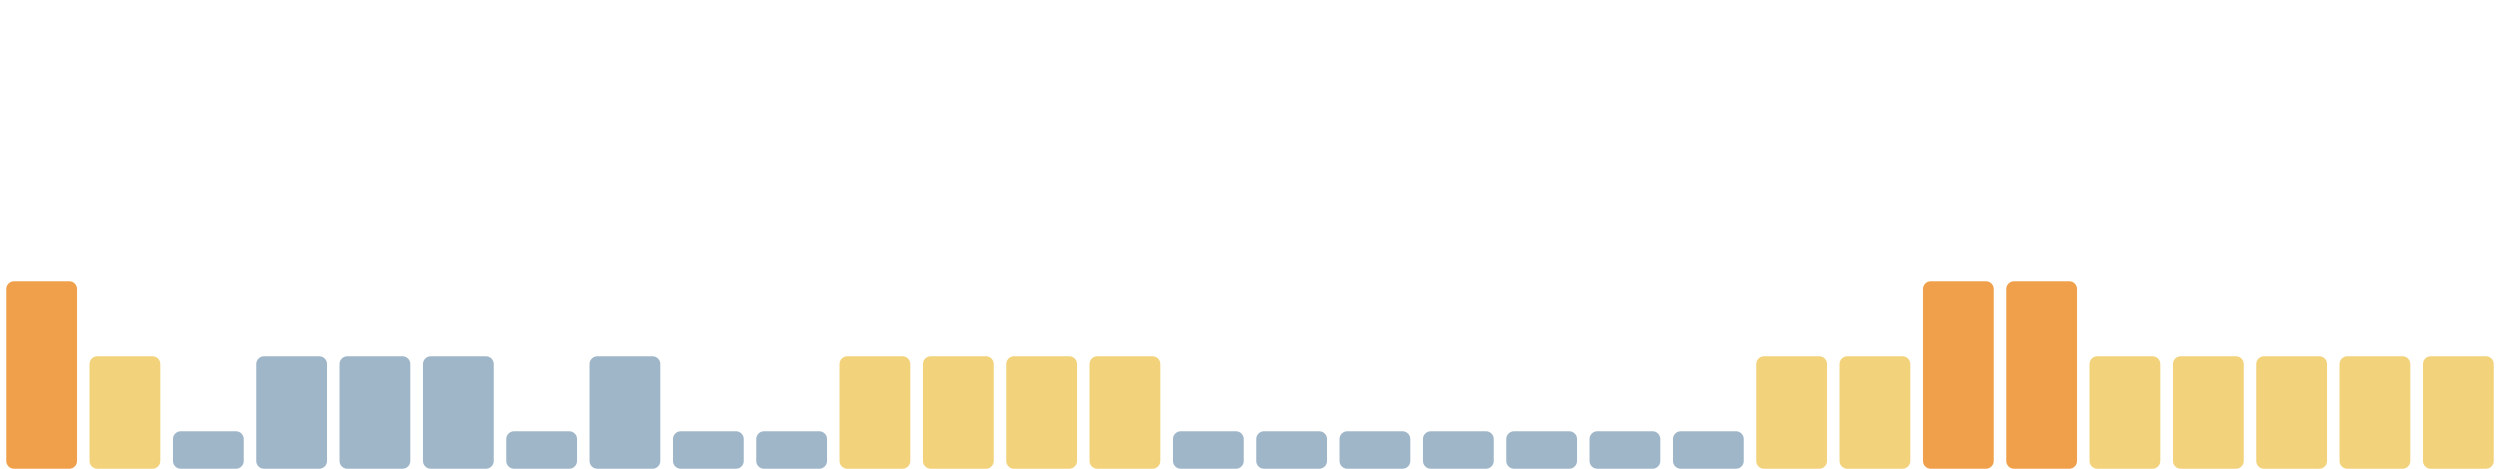
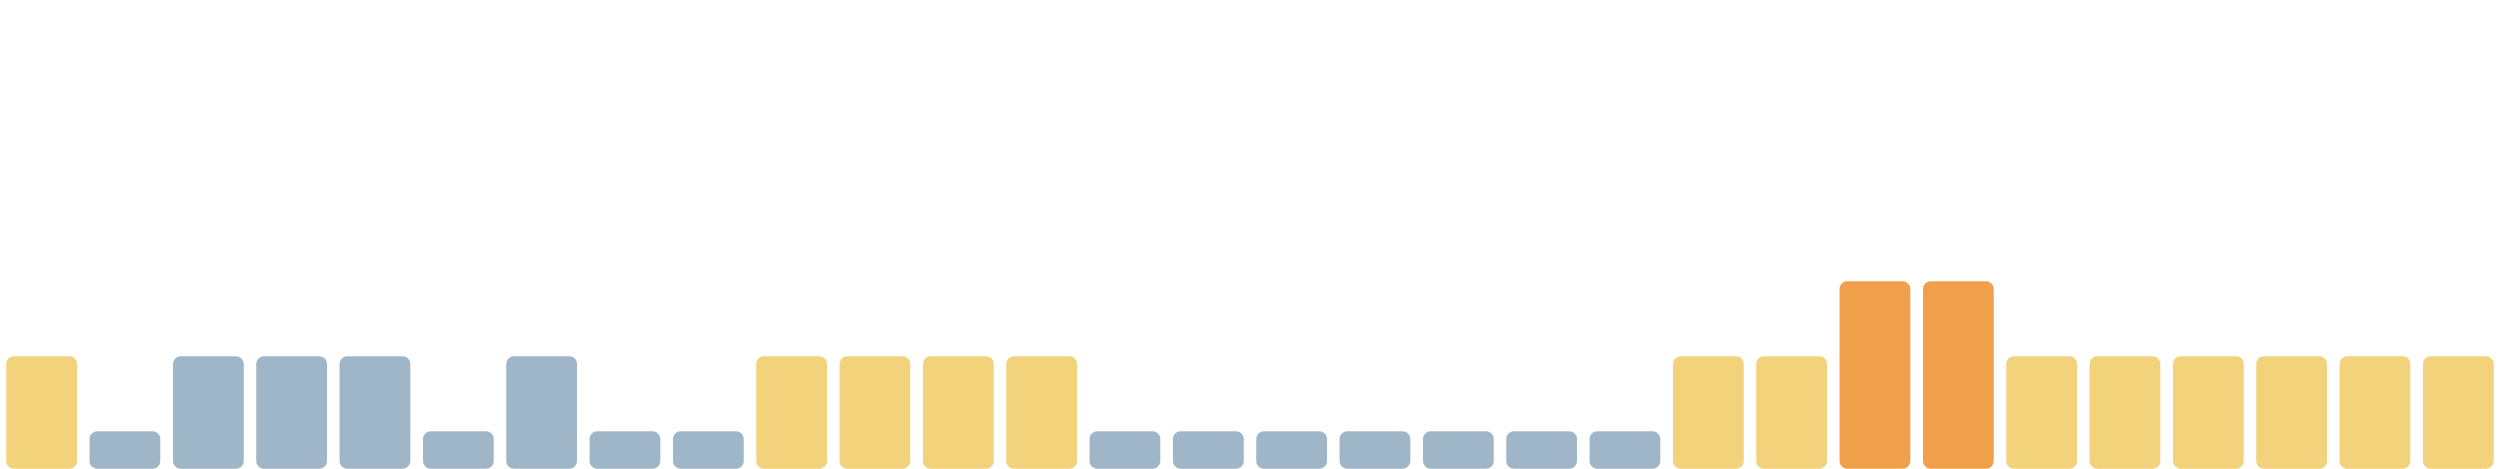
<svg xmlns="http://www.w3.org/2000/svg" viewBox="0 0 1600 300" width="1600" height="300" preserveAspectRatio="none" role="img" aria-label="Índice de huella climática de los últimos 30 días">
-   <rect x="4.0" y="180" width="45.3" height="120" rx="5" fill="#f0a04b" />
-   <rect x="57.3" y="228" width="45.3" height="72" rx="5" fill="#f2d27a" />
-   <rect x="110.7" y="276" width="45.3" height="24" rx="5" fill="#9fb6c8" />
+   <rect x="4.0" y="228" width="45.3" height="72" rx="5" fill="#f2d27a" />
+   <rect x="57.3" y="276" width="45.3" height="24" rx="5" fill="#9fb6c8" />
+   <rect x="110.7" y="228" width="45.3" height="72" rx="5" fill="#9fb6c8" />
  <rect x="164.0" y="228" width="45.3" height="72" rx="5" fill="#9fb6c8" />
  <rect x="217.3" y="228" width="45.3" height="72" rx="5" fill="#9fb6c8" />
-   <rect x="270.7" y="228" width="45.3" height="72" rx="5" fill="#9fb6c8" />
-   <rect x="324.0" y="276" width="45.3" height="24" rx="5" fill="#9fb6c8" />
-   <rect x="377.3" y="228" width="45.3" height="72" rx="5" fill="#9fb6c8" />
+   <rect x="270.7" y="276" width="45.3" height="24" rx="5" fill="#9fb6c8" />
+   <rect x="324.0" y="228" width="45.3" height="72" rx="5" fill="#9fb6c8" />
+   <rect x="377.3" y="276" width="45.3" height="24" rx="5" fill="#9fb6c8" />
  <rect x="430.7" y="276" width="45.3" height="24" rx="5" fill="#9fb6c8" />
-   <rect x="484.0" y="276" width="45.3" height="24" rx="5" fill="#9fb6c8" />
+   <rect x="484.0" y="228" width="45.3" height="72" rx="5" fill="#f2d27a" />
  <rect x="537.3" y="228" width="45.3" height="72" rx="5" fill="#f2d27a" />
  <rect x="590.7" y="228" width="45.3" height="72" rx="5" fill="#f2d27a" />
  <rect x="644.0" y="228" width="45.3" height="72" rx="5" fill="#f2d27a" />
-   <rect x="697.3" y="228" width="45.3" height="72" rx="5" fill="#f2d27a" />
+   <rect x="697.3" y="276" width="45.3" height="24" rx="5" fill="#9fb6c8" />
  <rect x="750.7" y="276" width="45.3" height="24" rx="5" fill="#9fb6c8" />
  <rect x="804.0" y="276" width="45.3" height="24" rx="5" fill="#9fb6c8" />
  <rect x="857.3" y="276" width="45.3" height="24" rx="5" fill="#9fb6c8" />
  <rect x="910.7" y="276" width="45.3" height="24" rx="5" fill="#9fb6c8" />
  <rect x="964.0" y="276" width="45.3" height="24" rx="5" fill="#9fb6c8" />
  <rect x="1017.3" y="276" width="45.3" height="24" rx="5" fill="#9fb6c8" />
-   <rect x="1070.7" y="276" width="45.3" height="24" rx="5" fill="#9fb6c8" />
+   <rect x="1070.7" y="228" width="45.3" height="72" rx="5" fill="#f2d27a" />
  <rect x="1124.0" y="228" width="45.3" height="72" rx="5" fill="#f2d27a" />
-   <rect x="1177.3" y="228" width="45.3" height="72" rx="5" fill="#f2d27a" />
+   <rect x="1177.3" y="180" width="45.3" height="120" rx="5" fill="#f0a04b" />
  <rect x="1230.7" y="180" width="45.3" height="120" rx="5" fill="#f0a04b" />
-   <rect x="1284.0" y="180" width="45.3" height="120" rx="5" fill="#f0a04b" />
+   <rect x="1284.0" y="228" width="45.3" height="72" rx="5" fill="#f2d27a" />
  <rect x="1337.3" y="228" width="45.3" height="72" rx="5" fill="#f2d27a" />
  <rect x="1390.7" y="228" width="45.3" height="72" rx="5" fill="#f2d27a" />
  <rect x="1444.0" y="228" width="45.3" height="72" rx="5" fill="#f2d27a" />
  <rect x="1497.3" y="228" width="45.3" height="72" rx="5" fill="#f2d27a" />
  <rect x="1550.7" y="228" width="45.3" height="72" rx="5" fill="#f2d27a" />
</svg>
